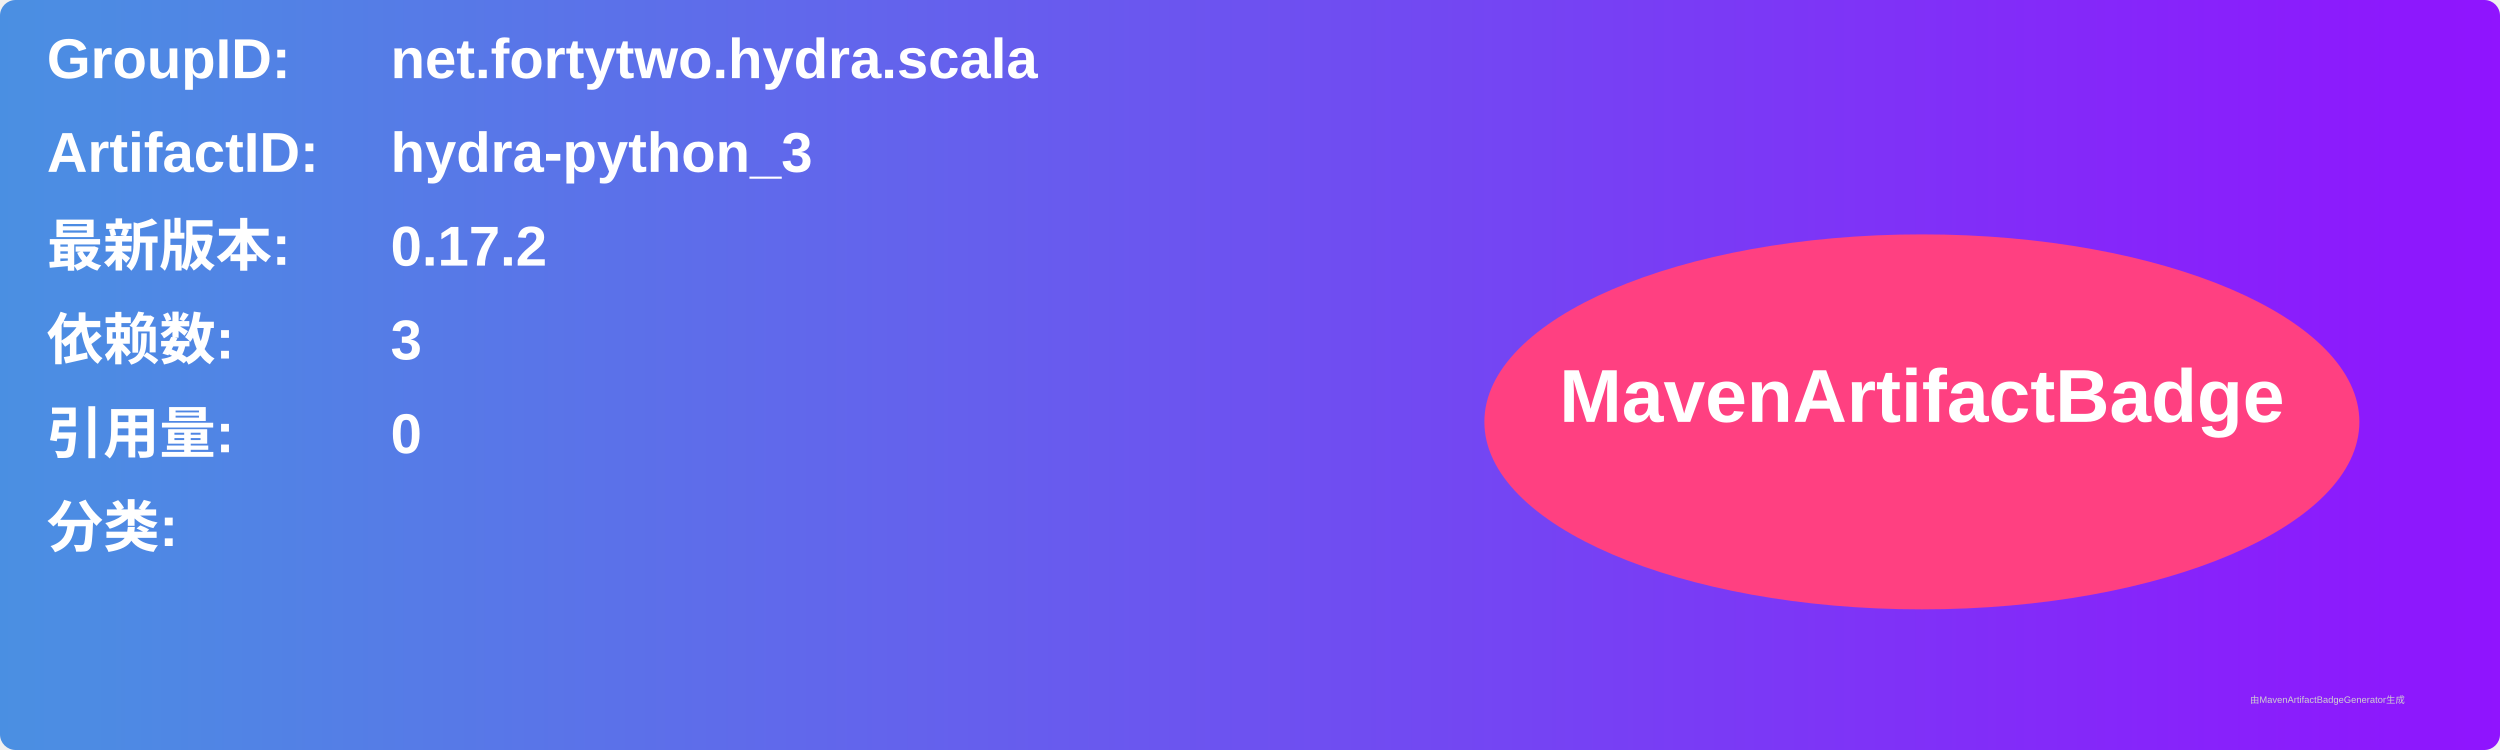
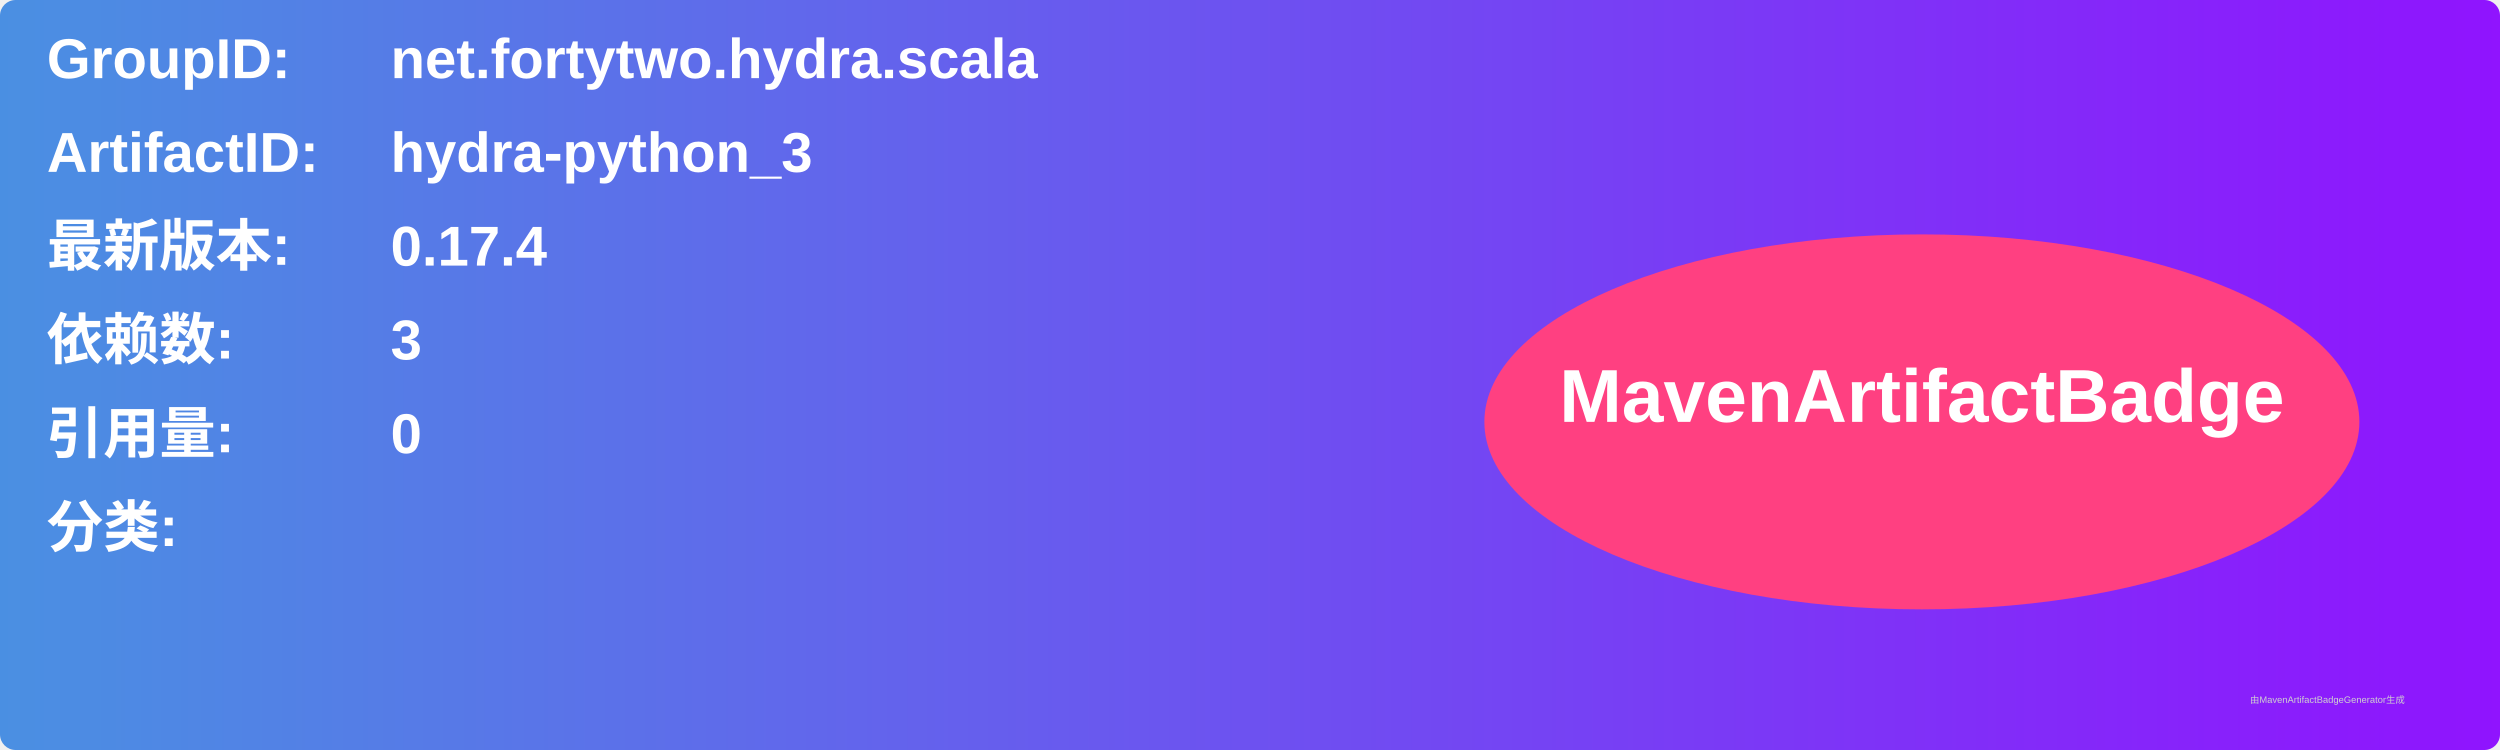
<svg xmlns="http://www.w3.org/2000/svg" width="800" height="240" viewBox="0 0 800 240">
  <linearGradient id="grad" x1="0%" y1="0%" x2="100%" y2="0%">
    <stop offset="0%" stop-color="#4a90e2" />
    <stop offset="100%" stop-color="#9013fe" />
  </linearGradient>
  <rect width="100%" height="100%" rx="5" ry="5" fill="url(#grad)" />
  <g transform="translate(15, 15)">
    <text x="0" y="10" font-family="Arial" font-size="18" fill="white" font-weight="bold" width="260">GroupID:</text>
    <text x="110" y="10" font-family="Arial" font-size="18" fill="white" font-weight="bold" width="460">net.fortytwo.hydra.scala</text>
    <text x="0" y="40" font-family="Arial" font-size="18" fill="white" font-weight="bold" width="260">ArtifactID:</text>
    <text x="110" y="40" font-family="Arial" font-size="18" fill="white" font-weight="bold" width="460">hydra-python_3</text>
    <text x="0" y="70" font-family="Arial" font-size="18" fill="white" font-weight="bold">最新版本:</text>
    <text x="110" y="70" font-family="Arial" font-size="18" fill="white" font-weight="bold">
-       <tspan font-weight="bold">0.17.2</tspan>
+       <tspan font-weight="bold">0.17.4</tspan>
    </text>
    <text x="0" y="100" font-family="Arial" font-size="18" fill="white" font-weight="bold">依赖数: </text>
    <text x="110" y="100" font-family="Arial" font-size="18" fill="white">
      <tspan font-weight="bold">3</tspan>
    </text>
    <text x="0" y="130" font-family="Arial" font-size="18" fill="white" font-weight="bold">引用量: </text>
    <text x="110" y="130" font-family="Arial" font-size="18" fill="white">
      <tspan font-weight="bold">0</tspan>
    </text>
    <text x="0" y="160" font-family="Arial" font-size="18" fill="white" font-weight="bold">分类:</text>
    <text x="10" y="190" font-family="Arial" font-size="10" fill="white">
      <tspan font-weight="bold" />
    </text>
    <ellipse cx="600" cy="120" rx="140" ry="60" fill="#ff4081" />
    <text x="600" y="120" text-anchor="middle" font-family="Arial" font-size="24" fill="white" font-weight="bold">MavenArtifactBadge</text>
  </g>
  <text x="720" y="225" font-family="Arial" font-size="3" fill="#d0d0d0">由MavenArtifactBadgeGenerator生成</text>
</svg>
